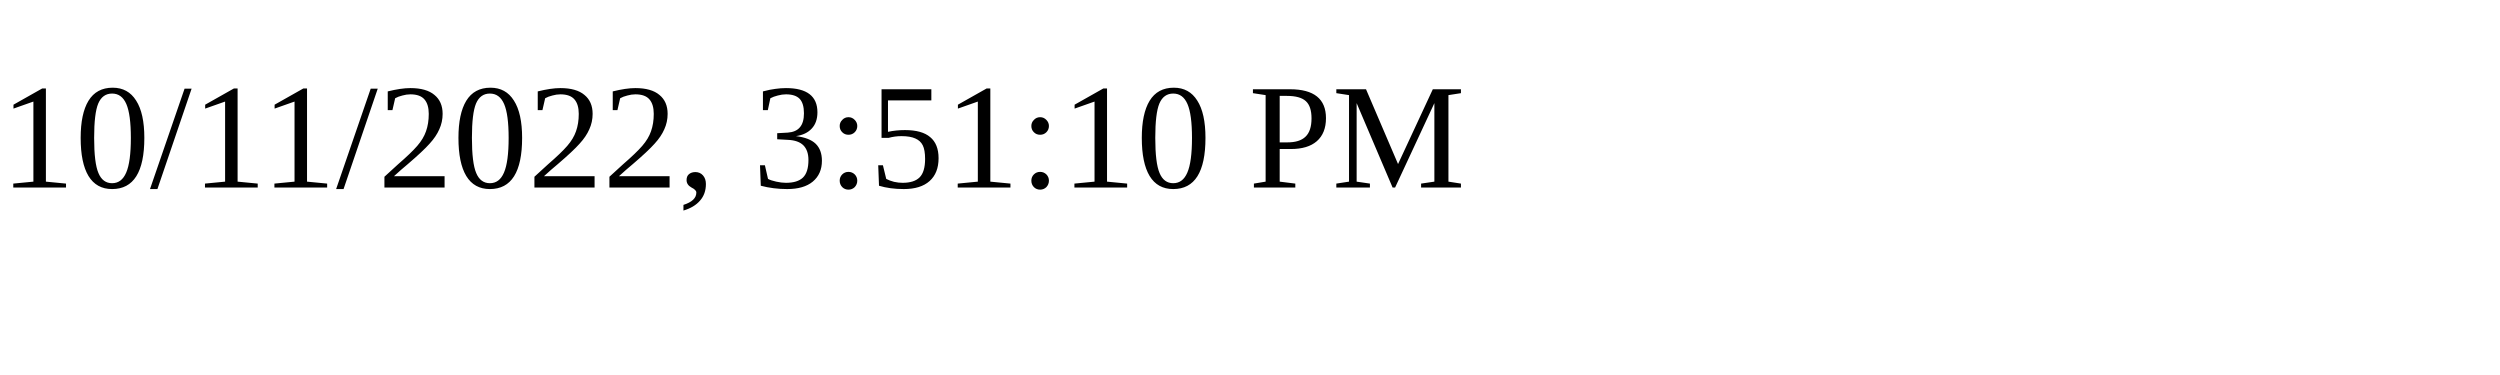
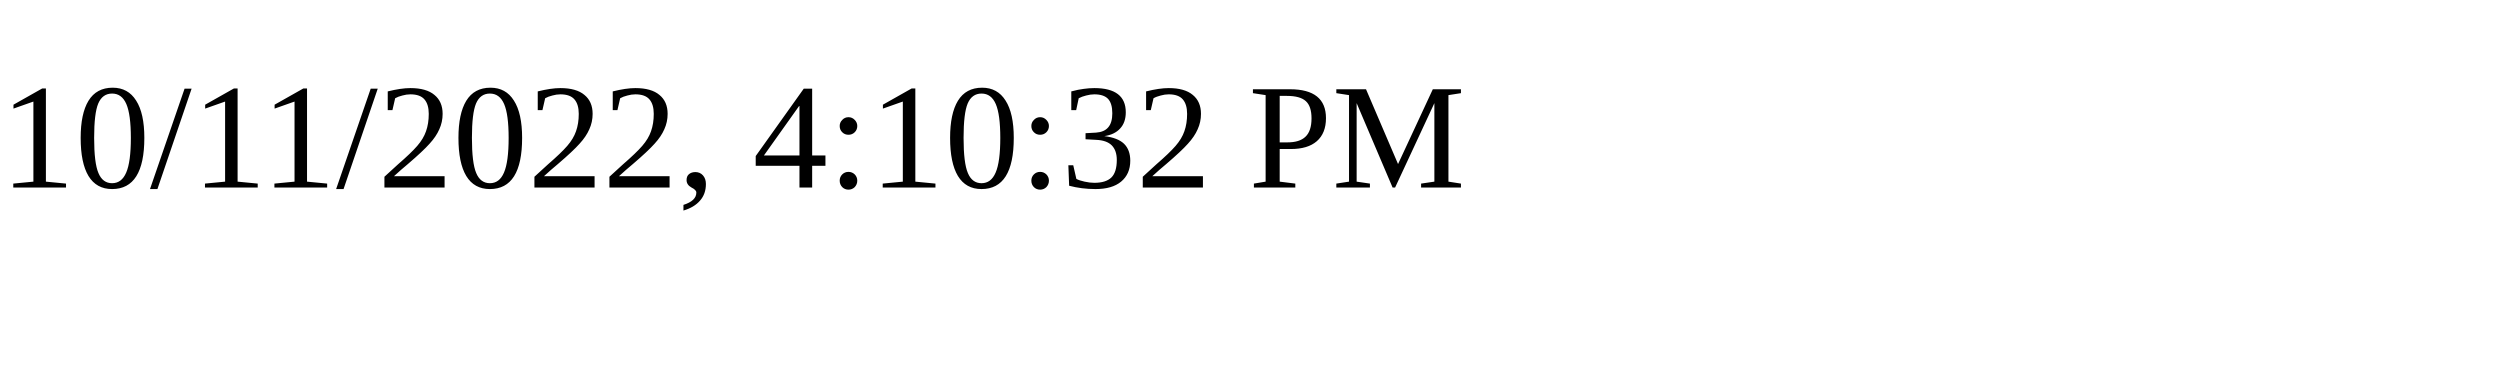
<svg xmlns="http://www.w3.org/2000/svg" height="30" width="200">
-   <text x="0" y="15">10/11/2022, 3:51:10 PM</text>
+   <text x="0" y="15">10/11/2022, 4:10:32 PM</text>
</svg>
